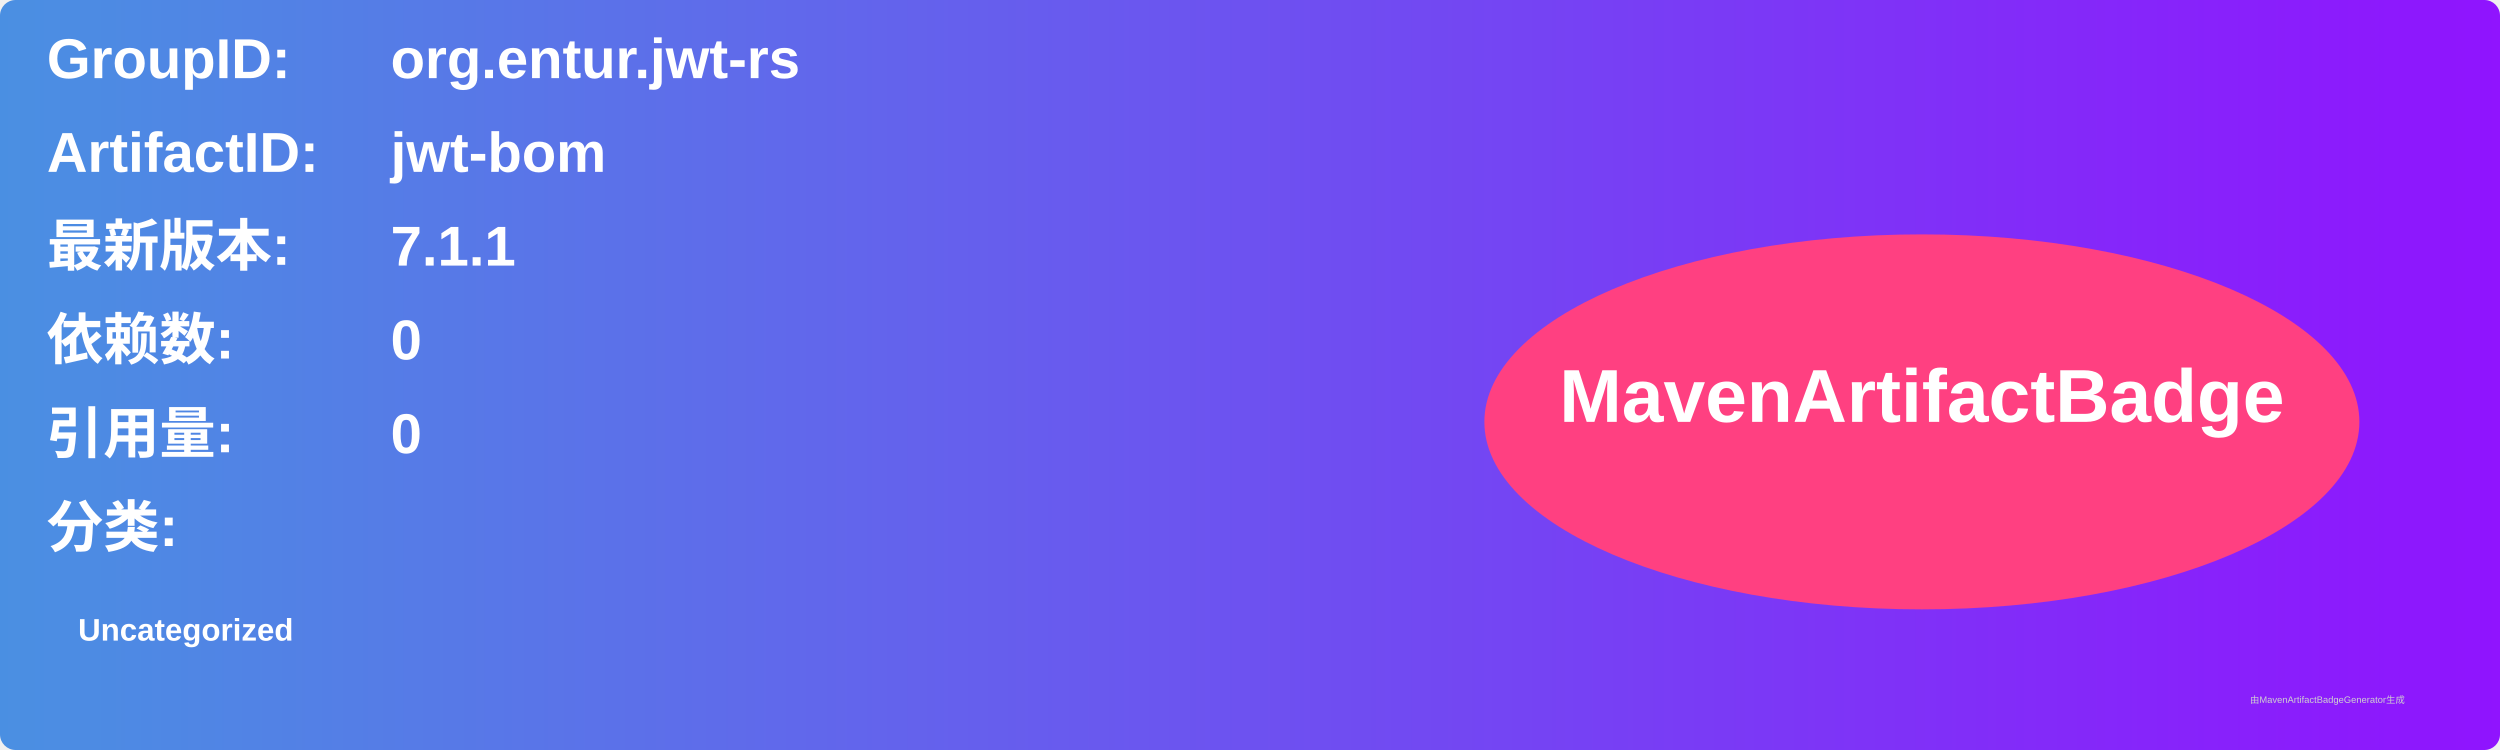
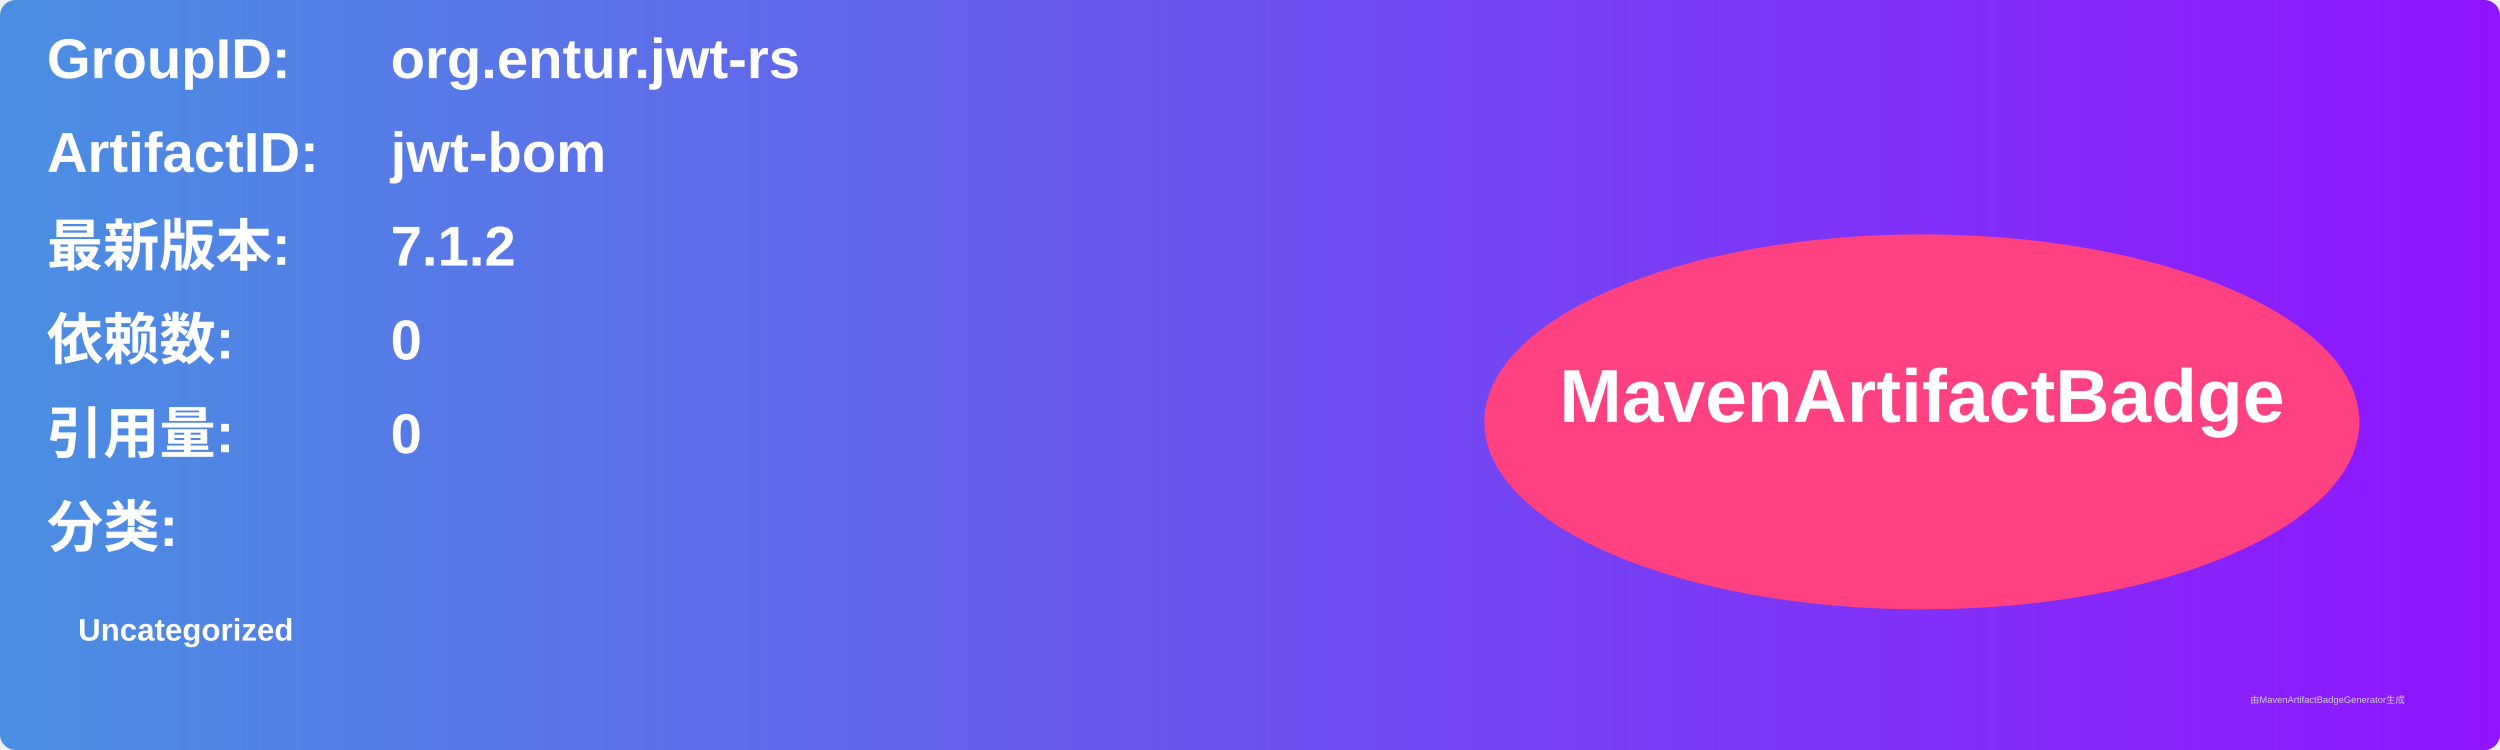
<svg xmlns="http://www.w3.org/2000/svg" width="800" height="240" viewBox="0 0 800 240">
  <linearGradient id="grad" x1="0%" y1="0%" x2="100%" y2="0%">
    <stop offset="0%" stop-color="#4a90e2" />
    <stop offset="100%" stop-color="#9013fe" />
  </linearGradient>
  <rect width="100%" height="100%" rx="5" ry="5" fill="url(#grad)" />
  <g transform="translate(15, 15)">
    <text x="0" y="10" font-family="Arial" font-size="18" fill="white" font-weight="bold" width="260">GroupID:</text>
    <text x="110" y="10" font-family="Arial" font-size="18" fill="white" font-weight="bold" width="460">org.entur.jwt-rs</text>
    <text x="0" y="40" font-family="Arial" font-size="18" fill="white" font-weight="bold" width="260">ArtifactID:</text>
    <text x="110" y="40" font-family="Arial" font-size="18" fill="white" font-weight="bold" width="460">jwt-bom</text>
    <text x="0" y="70" font-family="Arial" font-size="18" fill="white" font-weight="bold">最新版本:</text>
    <text x="110" y="70" font-family="Arial" font-size="18" fill="white" font-weight="bold">
-       <tspan font-weight="bold">7.1.1</tspan>
+       <tspan font-weight="bold">7.1.2</tspan>
    </text>
    <text x="0" y="100" font-family="Arial" font-size="18" fill="white" font-weight="bold">依赖数: </text>
    <text x="110" y="100" font-family="Arial" font-size="18" fill="white">
      <tspan font-weight="bold">0</tspan>
    </text>
    <text x="0" y="130" font-family="Arial" font-size="18" fill="white" font-weight="bold">引用量: </text>
    <text x="110" y="130" font-family="Arial" font-size="18" fill="white">
      <tspan font-weight="bold">0</tspan>
    </text>
    <text x="0" y="160" font-family="Arial" font-size="18" fill="white" font-weight="bold">分类:</text>
    <text x="10" y="190" font-family="Arial" font-size="10" fill="white">
      <tspan font-weight="bold">Uncategorized</tspan>
    </text>
    <ellipse cx="600" cy="120" rx="140" ry="60" fill="#ff4081" />
    <text x="600" y="120" text-anchor="middle" font-family="Arial" font-size="24" fill="white" font-weight="bold">MavenArtifactBadge</text>
  </g>
  <text x="720" y="225" font-family="Arial" font-size="3" fill="#d0d0d0">由MavenArtifactBadgeGenerator生成</text>
</svg>
